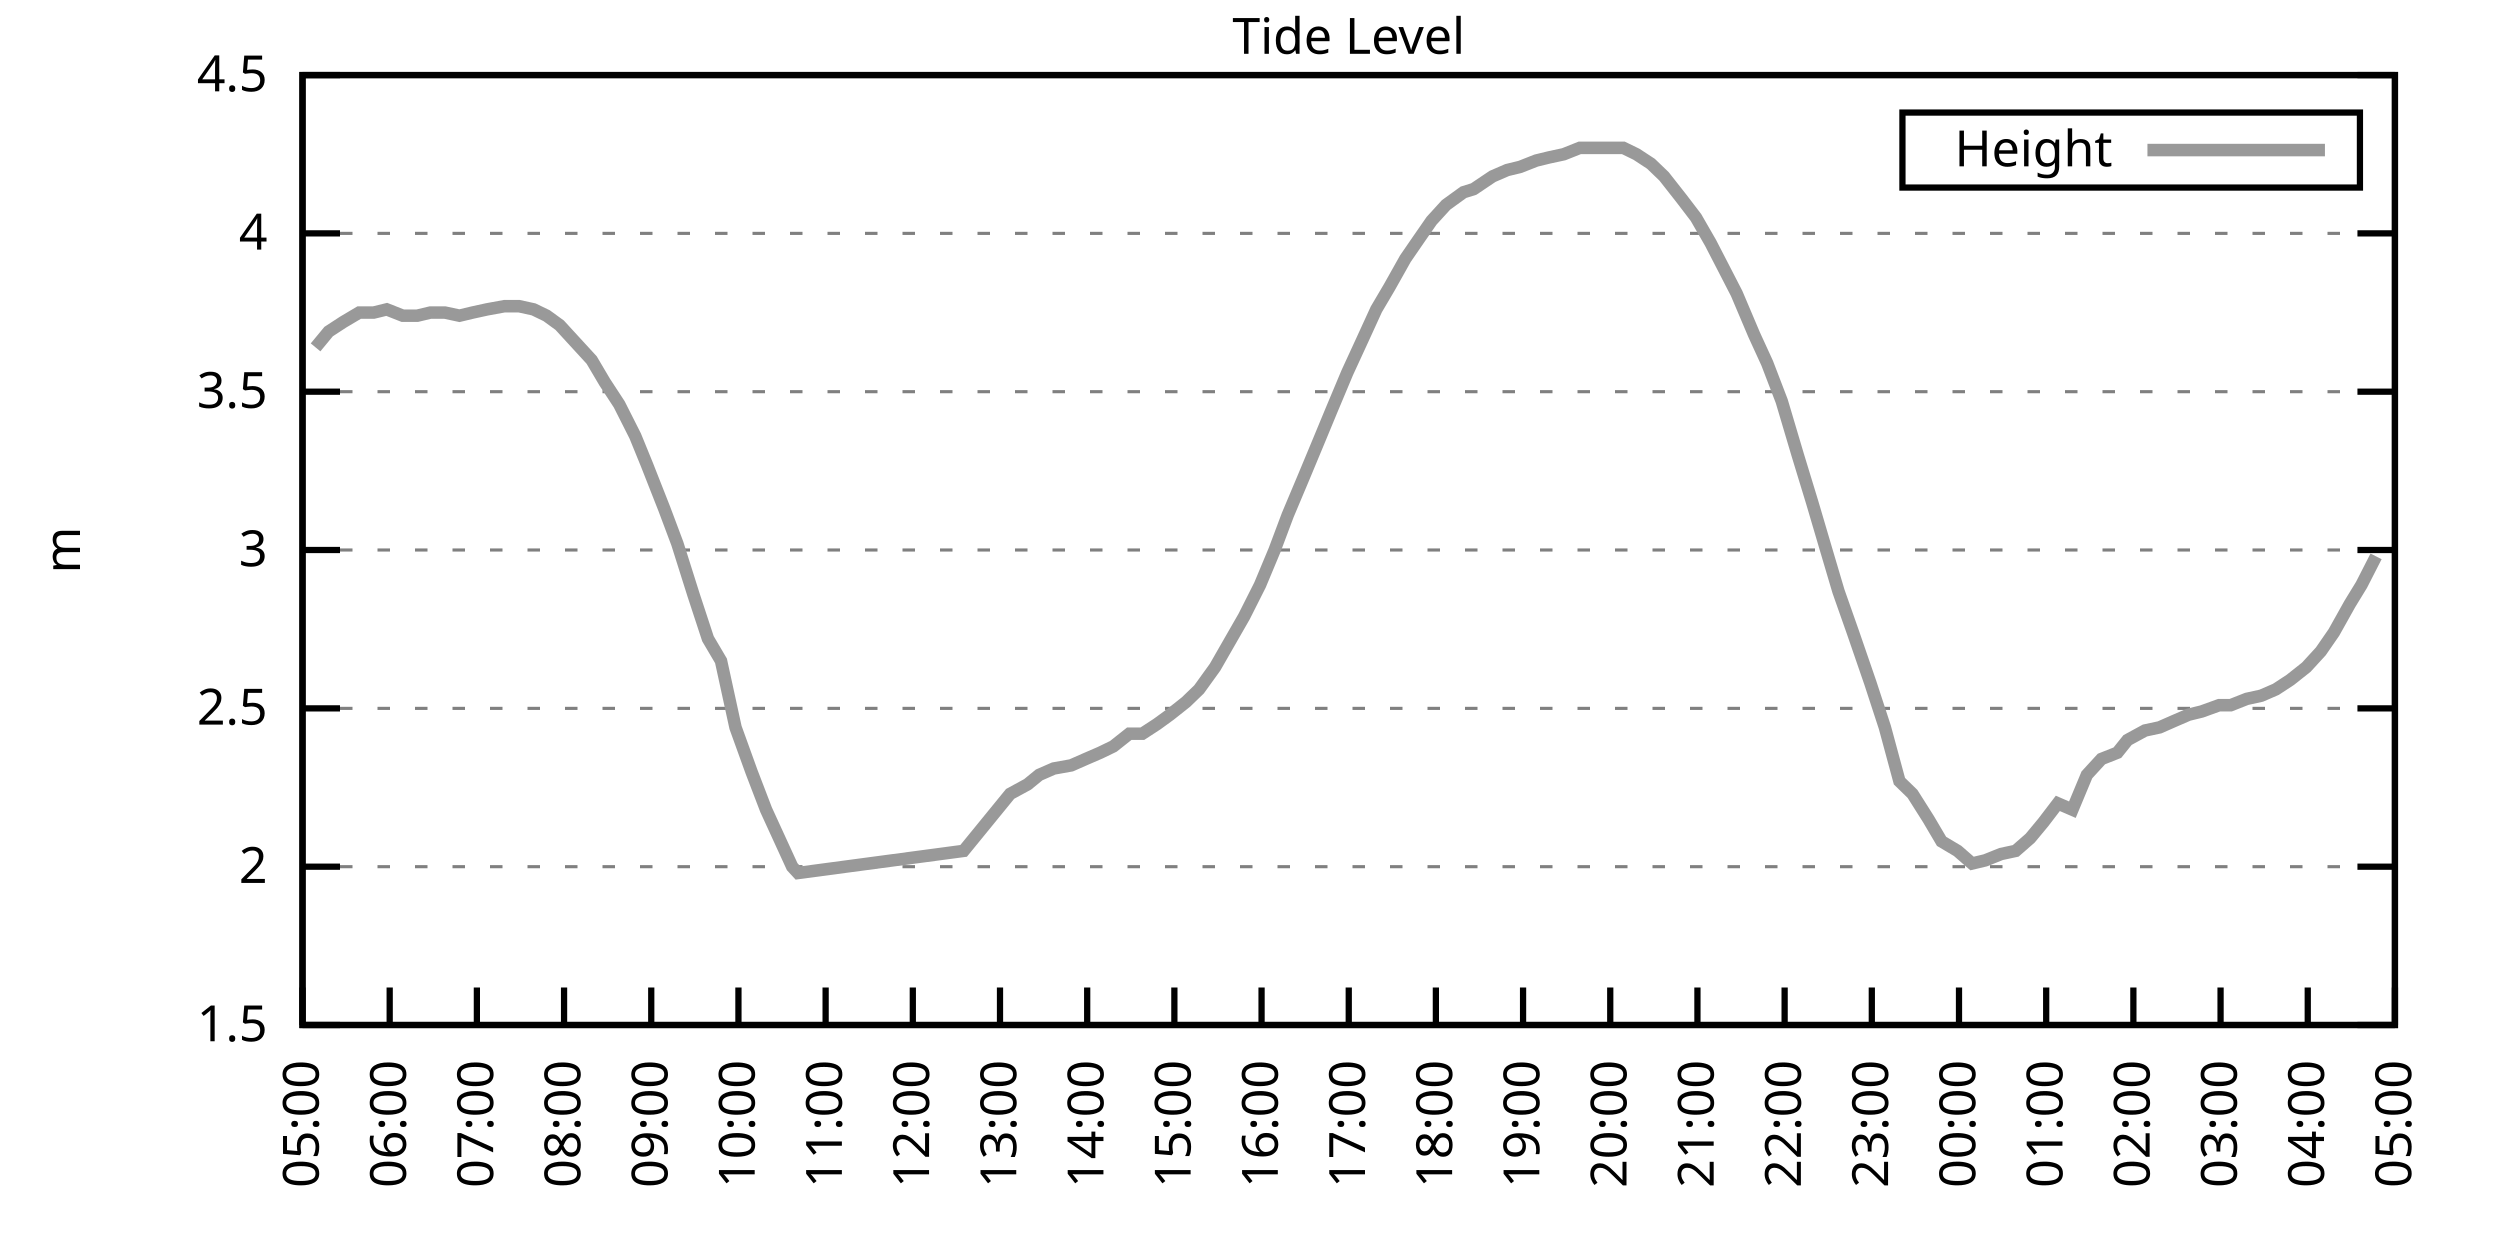
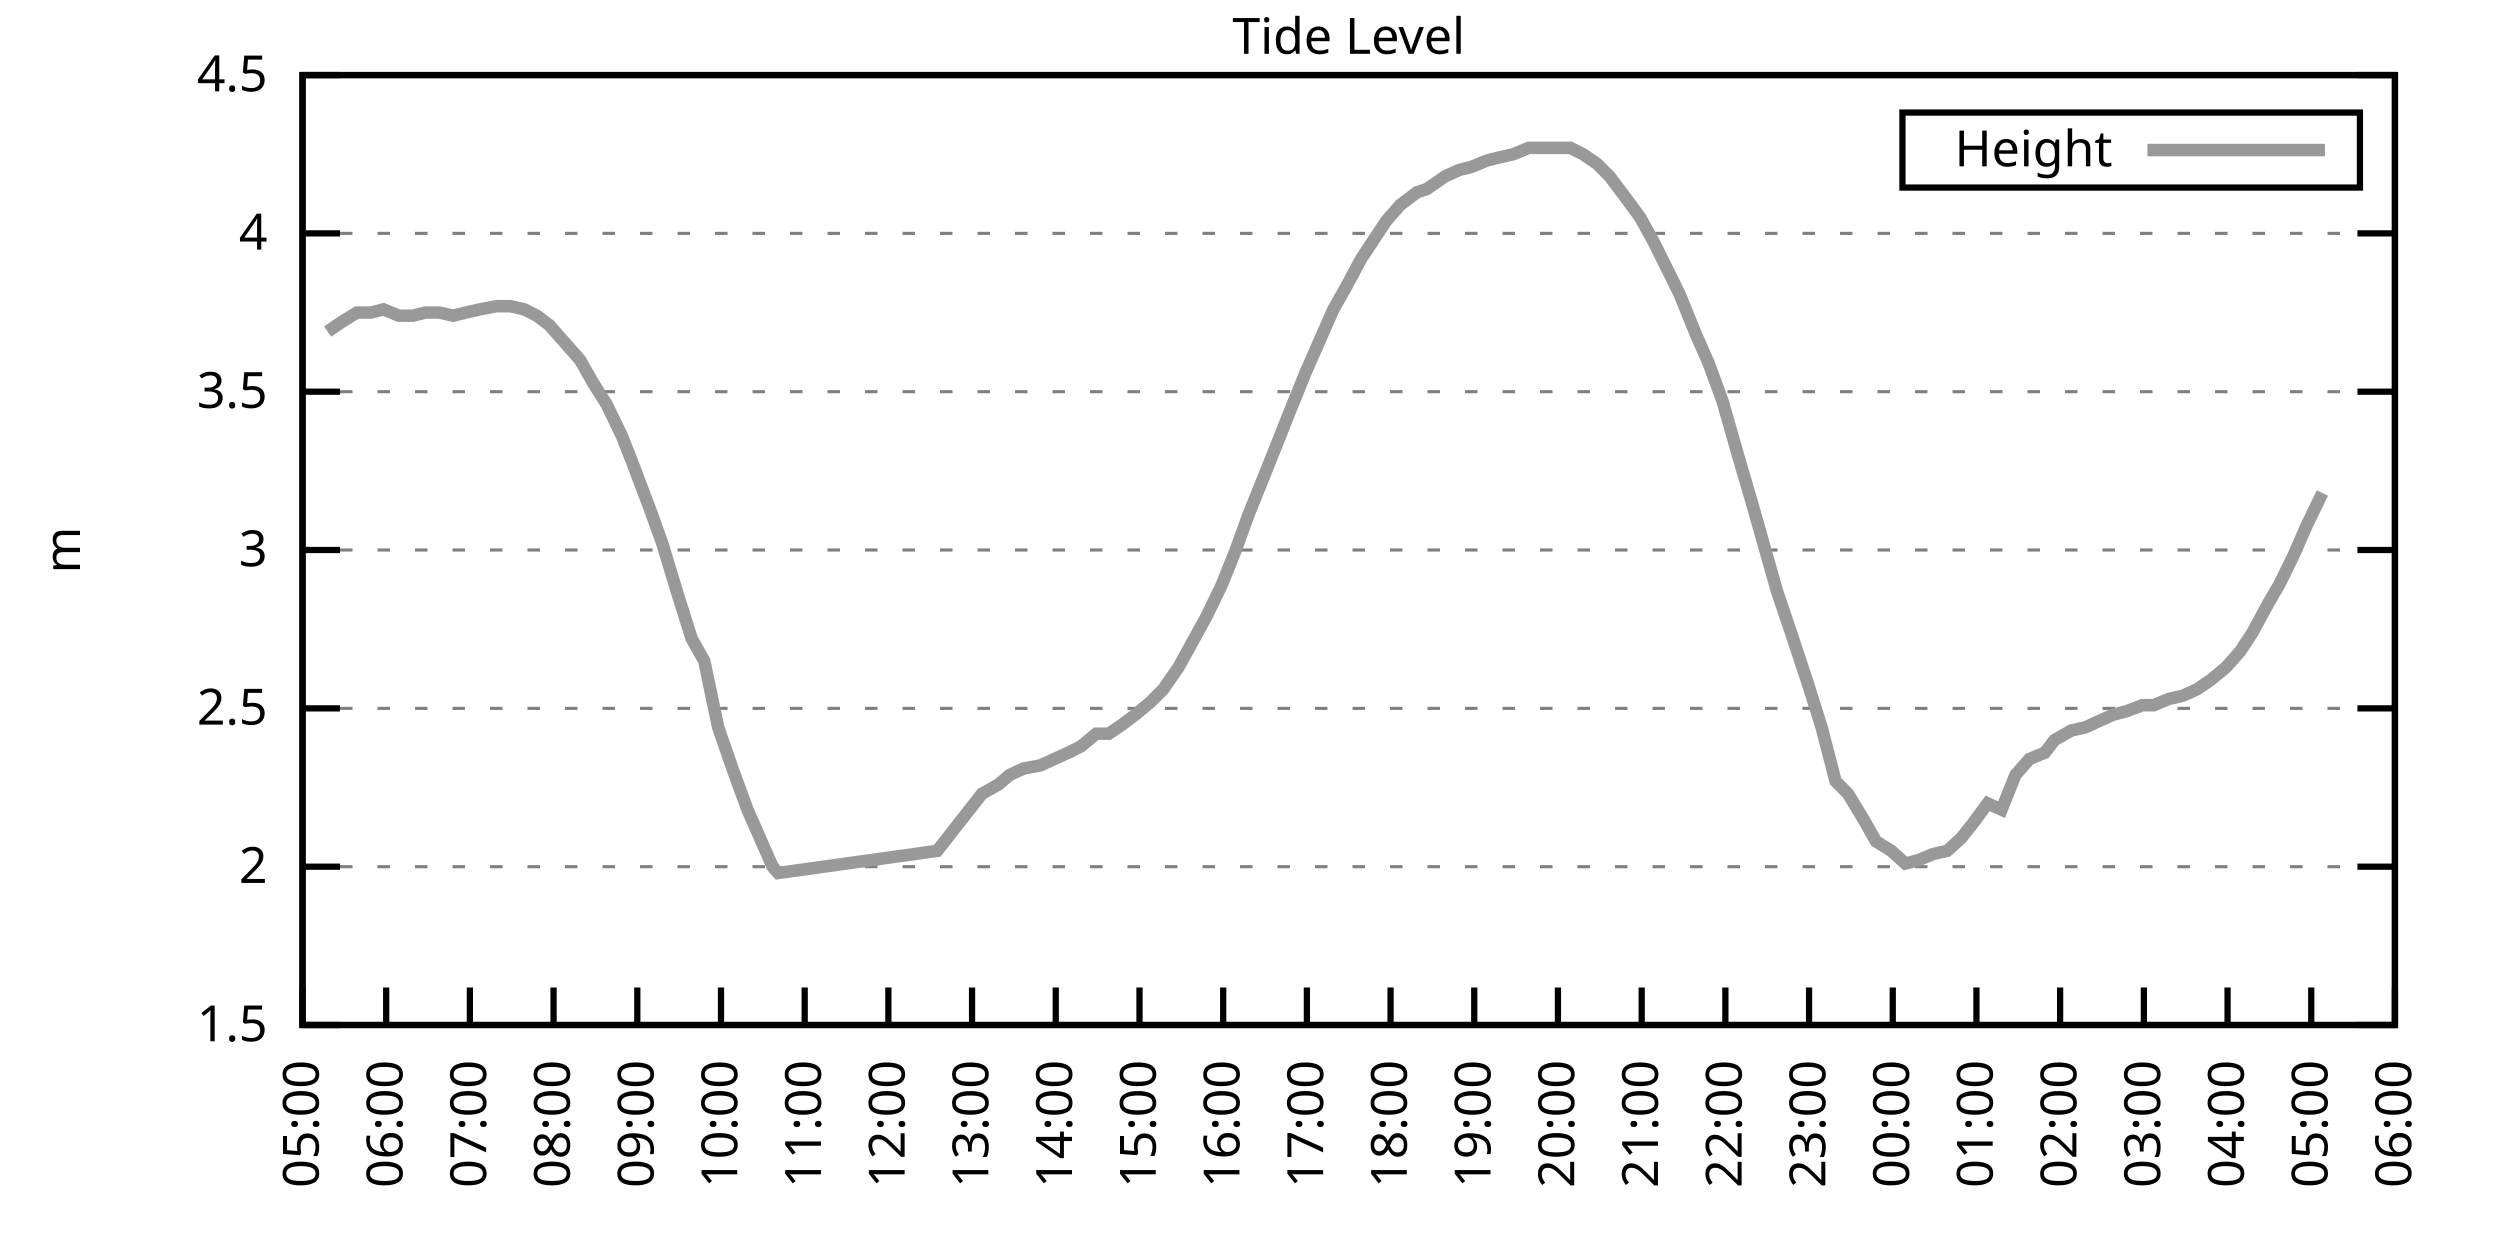
<svg xmlns="http://www.w3.org/2000/svg" xmlns:xlink="http://www.w3.org/1999/xlink" width="400" height="200" viewBox="0 0 400 200">
  <g id="gnuplot_canvas">
    <rect x="0" y="0" width="400" height="200" fill="none" />
    <defs>
      <circle id="gpDot" r="0.5" stroke-width="0.5" stroke="currentColor" />
      <path id="gpPt0" stroke-width="0.333" stroke="currentColor" d="M-1,0 h2 M0,-1 v2" />
      <path id="gpPt1" stroke-width="0.333" stroke="currentColor" d="M-1,-1 L1,1 M1,-1 L-1,1" />
      <path id="gpPt2" stroke-width="0.333" stroke="currentColor" d="M-1,0 L1,0 M0,-1 L0,1 M-1,-1 L1,1 M-1,1 L1,-1" />
      <rect id="gpPt3" stroke-width="0.333" stroke="currentColor" x="-1" y="-1" width="2" height="2" />
      <rect id="gpPt4" stroke-width="0.333" stroke="currentColor" fill="currentColor" x="-1" y="-1" width="2" height="2" />
      <circle id="gpPt5" stroke-width="0.333" stroke="currentColor" cx="0" cy="0" r="1" />
      <use xlink:href="#gpPt5" id="gpPt6" fill="currentColor" stroke="none" />
      <path id="gpPt7" stroke-width="0.333" stroke="currentColor" d="M0,-1.33 L-1.33,0.67 L1.33,0.67 z" />
      <use xlink:href="#gpPt7" id="gpPt8" fill="currentColor" stroke="none" />
      <use xlink:href="#gpPt7" id="gpPt9" stroke="currentColor" transform="rotate(180)" />
      <use xlink:href="#gpPt9" id="gpPt10" fill="currentColor" stroke="none" />
      <use xlink:href="#gpPt3" id="gpPt11" stroke="currentColor" transform="rotate(45)" />
      <use xlink:href="#gpPt11" id="gpPt12" fill="currentColor" stroke="none" />
      <path id="gpPt13" stroke-width="0.333" stroke="currentColor" d="M0,1.330 L1.265,0.411 L0.782,-1.067 L-0.782,-1.076 L-1.265,0.411 z" />
      <use xlink:href="#gpPt13" id="gpPt14" fill="currentColor" stroke="none" />
      <filter id="textbox" filterUnits="objectBoundingBox" x="0" y="0" height="1" width="1">
        <feFlood flood-color="white" flood-opacity="1" result="bgnd" />
        <feComposite in="SourceGraphic" in2="bgnd" operator="atop" />
      </filter>
      <filter id="greybox" filterUnits="objectBoundingBox" x="0" y="0" height="1" width="1">
        <feFlood flood-color="lightgrey" flood-opacity="1" result="grey" />
        <feComposite in="SourceGraphic" in2="grey" operator="atop" />
      </filter>
    </defs>
    <g fill="none" color="white" stroke="currentColor" stroke-width="1.00" stroke-linecap="butt" stroke-linejoin="miter">
</g>
    <g fill="none" color="black" stroke="currentColor" stroke-width="1.00" stroke-linecap="butt" stroke-linejoin="miter">
      <g stroke="none" shape-rendering="crispEdges">
        <polygon fill="rgb(255, 255, 255)" points="48.40,164.00 383.18,164.00 383.18,12.02 48.40,12.02 " />
      </g>
    </g>
    <g fill="none" color="black" stroke="currentColor" stroke-width="1.00" stroke-linecap="butt" stroke-linejoin="miter">
</g>
    <g fill="none" color="black" stroke="black" stroke-width="0.50" stroke-linecap="butt" stroke-linejoin="miter">
</g>
    <g fill="none" color="gray" stroke="currentColor" stroke-width="0.50" stroke-linecap="butt" stroke-linejoin="miter">
      <path stroke="gray" stroke-dasharray="2,4" class="gridline" d="M48.40,164.00 L383.19,164.00  " />
    </g>
    <g fill="none" color="gray" stroke="gray" stroke-width="1.00" stroke-linecap="butt" stroke-linejoin="miter">
</g>
    <g fill="none" color="black" stroke="currentColor" stroke-width="1.00" stroke-linecap="butt" stroke-linejoin="miter">
      <path stroke="black" d="M48.40,164.00 L54.40,164.00 M383.19,164.00 L377.19,164.00  " />
      <g transform="translate(42.80,166.60)" stroke="none" fill="black" font-family="Sans" font-size="8.00" text-anchor="end">
        <text>
          <tspan font-family="Sans"> 1.5</tspan>
        </text>
      </g>
    </g>
    <g fill="none" color="black" stroke="currentColor" stroke-width="1.00" stroke-linecap="butt" stroke-linejoin="miter">
</g>
    <g fill="none" color="black" stroke="black" stroke-width="0.50" stroke-linecap="butt" stroke-linejoin="miter">
</g>
    <g fill="none" color="gray" stroke="currentColor" stroke-width="0.50" stroke-linecap="butt" stroke-linejoin="miter">
      <path stroke="gray" stroke-dasharray="2,4" class="gridline" d="M48.40,138.67 L383.19,138.67  " />
    </g>
    <g fill="none" color="gray" stroke="gray" stroke-width="1.00" stroke-linecap="butt" stroke-linejoin="miter">
</g>
    <g fill="none" color="black" stroke="currentColor" stroke-width="1.00" stroke-linecap="butt" stroke-linejoin="miter">
      <path stroke="black" d="M48.40,138.67 L54.40,138.67 M383.19,138.67 L377.19,138.67  " />
      <g transform="translate(42.80,141.27)" stroke="none" fill="black" font-family="Sans" font-size="8.00" text-anchor="end">
        <text>
          <tspan font-family="Sans"> 2</tspan>
        </text>
      </g>
    </g>
    <g fill="none" color="black" stroke="currentColor" stroke-width="1.00" stroke-linecap="butt" stroke-linejoin="miter">
</g>
    <g fill="none" color="black" stroke="black" stroke-width="0.50" stroke-linecap="butt" stroke-linejoin="miter">
</g>
    <g fill="none" color="gray" stroke="currentColor" stroke-width="0.50" stroke-linecap="butt" stroke-linejoin="miter">
      <path stroke="gray" stroke-dasharray="2,4" class="gridline" d="M48.40,113.34 L383.19,113.34  " />
    </g>
    <g fill="none" color="gray" stroke="gray" stroke-width="1.00" stroke-linecap="butt" stroke-linejoin="miter">
</g>
    <g fill="none" color="black" stroke="currentColor" stroke-width="1.00" stroke-linecap="butt" stroke-linejoin="miter">
      <path stroke="black" d="M48.40,113.34 L54.40,113.34 M383.19,113.34 L377.19,113.34  " />
      <g transform="translate(42.80,115.94)" stroke="none" fill="black" font-family="Sans" font-size="8.00" text-anchor="end">
        <text>
          <tspan font-family="Sans"> 2.5</tspan>
        </text>
      </g>
    </g>
    <g fill="none" color="black" stroke="currentColor" stroke-width="1.00" stroke-linecap="butt" stroke-linejoin="miter">
</g>
    <g fill="none" color="black" stroke="black" stroke-width="0.50" stroke-linecap="butt" stroke-linejoin="miter">
</g>
    <g fill="none" color="gray" stroke="currentColor" stroke-width="0.50" stroke-linecap="butt" stroke-linejoin="miter">
      <path stroke="gray" stroke-dasharray="2,4" class="gridline" d="M48.40,88.00 L383.19,88.00  " />
    </g>
    <g fill="none" color="gray" stroke="gray" stroke-width="1.00" stroke-linecap="butt" stroke-linejoin="miter">
</g>
    <g fill="none" color="black" stroke="currentColor" stroke-width="1.00" stroke-linecap="butt" stroke-linejoin="miter">
      <path stroke="black" d="M48.40,88.00 L54.40,88.00 M383.19,88.00 L377.19,88.00  " />
      <g transform="translate(42.80,90.60)" stroke="none" fill="black" font-family="Sans" font-size="8.00" text-anchor="end">
        <text>
          <tspan font-family="Sans"> 3</tspan>
        </text>
      </g>
    </g>
    <g fill="none" color="black" stroke="currentColor" stroke-width="1.00" stroke-linecap="butt" stroke-linejoin="miter">
</g>
    <g fill="none" color="black" stroke="black" stroke-width="0.50" stroke-linecap="butt" stroke-linejoin="miter">
</g>
    <g fill="none" color="gray" stroke="currentColor" stroke-width="0.50" stroke-linecap="butt" stroke-linejoin="miter">
      <path stroke="gray" stroke-dasharray="2,4" class="gridline" d="M48.40,62.67 L383.19,62.67  " />
    </g>
    <g fill="none" color="gray" stroke="gray" stroke-width="1.00" stroke-linecap="butt" stroke-linejoin="miter">
</g>
    <g fill="none" color="black" stroke="currentColor" stroke-width="1.00" stroke-linecap="butt" stroke-linejoin="miter">
      <path stroke="black" d="M48.40,62.67 L54.40,62.67 M383.19,62.67 L377.19,62.67  " />
      <g transform="translate(42.80,65.27)" stroke="none" fill="black" font-family="Sans" font-size="8.00" text-anchor="end">
        <text>
          <tspan font-family="Sans"> 3.5</tspan>
        </text>
      </g>
    </g>
    <g fill="none" color="black" stroke="currentColor" stroke-width="1.00" stroke-linecap="butt" stroke-linejoin="miter">
</g>
    <g fill="none" color="black" stroke="black" stroke-width="0.50" stroke-linecap="butt" stroke-linejoin="miter">
</g>
    <g fill="none" color="gray" stroke="currentColor" stroke-width="0.50" stroke-linecap="butt" stroke-linejoin="miter">
      <path stroke="gray" stroke-dasharray="2,4" class="gridline" d="M48.40,37.34 L383.19,37.34  " />
    </g>
    <g fill="none" color="gray" stroke="gray" stroke-width="1.00" stroke-linecap="butt" stroke-linejoin="miter">
</g>
    <g fill="none" color="black" stroke="currentColor" stroke-width="1.00" stroke-linecap="butt" stroke-linejoin="miter">
      <path stroke="black" d="M48.40,37.34 L54.40,37.34 M383.19,37.34 L377.19,37.34  " />
      <g transform="translate(42.80,39.94)" stroke="none" fill="black" font-family="Sans" font-size="8.00" text-anchor="end">
        <text>
          <tspan font-family="Sans"> 4</tspan>
        </text>
      </g>
    </g>
    <g fill="none" color="black" stroke="currentColor" stroke-width="1.00" stroke-linecap="butt" stroke-linejoin="miter">
</g>
    <g fill="none" color="black" stroke="black" stroke-width="0.50" stroke-linecap="butt" stroke-linejoin="miter">
</g>
    <g fill="none" color="gray" stroke="currentColor" stroke-width="0.50" stroke-linecap="butt" stroke-linejoin="miter">
      <path stroke="gray" stroke-dasharray="2,4" class="gridline" d="M48.40,12.01 L383.19,12.01  " />
    </g>
    <g fill="none" color="gray" stroke="gray" stroke-width="1.00" stroke-linecap="butt" stroke-linejoin="miter">
</g>
    <g fill="none" color="black" stroke="currentColor" stroke-width="1.00" stroke-linecap="butt" stroke-linejoin="miter">
      <path stroke="black" d="M48.40,12.01 L54.40,12.01 M383.19,12.01 L377.19,12.01  " />
      <g transform="translate(42.80,14.61)" stroke="none" fill="black" font-family="Sans" font-size="8.00" text-anchor="end">
        <text>
          <tspan font-family="Sans"> 4.5</tspan>
        </text>
      </g>
    </g>
    <g fill="none" color="black" stroke="currentColor" stroke-width="1.00" stroke-linecap="butt" stroke-linejoin="miter">
      <path stroke="black" d="M48.40,164.00 L48.40,158.00  " />
      <g transform="translate(51.00,169.60) rotate(270.00)" stroke="none" fill="black" font-family="Sans" font-size="8.00" text-anchor="end">
        <text>
          <tspan font-family="Sans">05:00</tspan>
        </text>
      </g>
    </g>
    <g fill="none" color="black" stroke="currentColor" stroke-width="1.00" stroke-linecap="butt" stroke-linejoin="miter">
-       <path stroke="black" d="M62.35,164.00 L62.35,158.00  " />
-       <g transform="translate(64.95,169.60) rotate(270.00)" stroke="none" fill="black" font-family="Sans" font-size="8.00" text-anchor="end">
+       <path stroke="black" d="M61.79,164.00 L61.79,158.00  " />
+       <g transform="translate(64.39,169.60) rotate(270.00)" stroke="none" fill="black" font-family="Sans" font-size="8.00" text-anchor="end">
        <text>
          <tspan font-family="Sans">06:00</tspan>
        </text>
      </g>
    </g>
    <g fill="none" color="black" stroke="currentColor" stroke-width="1.00" stroke-linecap="butt" stroke-linejoin="miter">
-       <path stroke="black" d="M76.30,164.00 L76.30,158.00  " />
-       <g transform="translate(78.90,169.60) rotate(270.00)" stroke="none" fill="black" font-family="Sans" font-size="8.00" text-anchor="end">
+       <path stroke="black" d="M75.18,164.00 L75.18,158.00  " />
+       <g transform="translate(77.78,169.60) rotate(270.00)" stroke="none" fill="black" font-family="Sans" font-size="8.00" text-anchor="end">
        <text>
          <tspan font-family="Sans">07:00</tspan>
        </text>
      </g>
    </g>
    <g fill="none" color="black" stroke="currentColor" stroke-width="1.00" stroke-linecap="butt" stroke-linejoin="miter">
-       <path stroke="black" d="M90.25,164.00 L90.25,158.00  " />
-       <g transform="translate(92.85,169.60) rotate(270.00)" stroke="none" fill="black" font-family="Sans" font-size="8.00" text-anchor="end">
+       <path stroke="black" d="M88.57,164.00 L88.57,158.00  " />
+       <g transform="translate(91.17,169.60) rotate(270.00)" stroke="none" fill="black" font-family="Sans" font-size="8.00" text-anchor="end">
        <text>
          <tspan font-family="Sans">08:00</tspan>
        </text>
      </g>
    </g>
    <g fill="none" color="black" stroke="currentColor" stroke-width="1.00" stroke-linecap="butt" stroke-linejoin="miter">
-       <path stroke="black" d="M104.20,164.00 L104.20,158.00  " />
-       <g transform="translate(106.80,169.60) rotate(270.00)" stroke="none" fill="black" font-family="Sans" font-size="8.00" text-anchor="end">
+       <path stroke="black" d="M101.97,164.00 L101.97,158.00  " />
+       <g transform="translate(104.57,169.60) rotate(270.00)" stroke="none" fill="black" font-family="Sans" font-size="8.00" text-anchor="end">
        <text>
          <tspan font-family="Sans">09:00</tspan>
        </text>
      </g>
    </g>
    <g fill="none" color="black" stroke="currentColor" stroke-width="1.00" stroke-linecap="butt" stroke-linejoin="miter">
-       <path stroke="black" d="M118.15,164.00 L118.15,158.00  " />
-       <g transform="translate(120.75,169.60) rotate(270.00)" stroke="none" fill="black" font-family="Sans" font-size="8.00" text-anchor="end">
+       <path stroke="black" d="M115.36,164.00 L115.36,158.00  " />
+       <g transform="translate(117.96,169.60) rotate(270.00)" stroke="none" fill="black" font-family="Sans" font-size="8.00" text-anchor="end">
        <text>
          <tspan font-family="Sans">10:00</tspan>
        </text>
      </g>
    </g>
    <g fill="none" color="black" stroke="currentColor" stroke-width="1.00" stroke-linecap="butt" stroke-linejoin="miter">
-       <path stroke="black" d="M132.10,164.00 L132.10,158.00  " />
-       <g transform="translate(134.70,169.60) rotate(270.00)" stroke="none" fill="black" font-family="Sans" font-size="8.00" text-anchor="end">
+       <path stroke="black" d="M128.75,164.00 L128.75,158.00  " />
+       <g transform="translate(131.35,169.60) rotate(270.00)" stroke="none" fill="black" font-family="Sans" font-size="8.00" text-anchor="end">
        <text>
          <tspan font-family="Sans">11:00</tspan>
        </text>
      </g>
    </g>
    <g fill="none" color="black" stroke="currentColor" stroke-width="1.00" stroke-linecap="butt" stroke-linejoin="miter">
-       <path stroke="black" d="M146.05,164.00 L146.05,158.00  " />
-       <g transform="translate(148.65,169.60) rotate(270.00)" stroke="none" fill="black" font-family="Sans" font-size="8.00" text-anchor="end">
+       <path stroke="black" d="M142.14,164.00 L142.14,158.00  " />
+       <g transform="translate(144.74,169.60) rotate(270.00)" stroke="none" fill="black" font-family="Sans" font-size="8.00" text-anchor="end">
        <text>
          <tspan font-family="Sans">12:00</tspan>
        </text>
      </g>
    </g>
    <g fill="none" color="black" stroke="currentColor" stroke-width="1.00" stroke-linecap="butt" stroke-linejoin="miter">
-       <path stroke="black" d="M160.00,164.00 L160.00,158.00  " />
-       <g transform="translate(162.60,169.60) rotate(270.00)" stroke="none" fill="black" font-family="Sans" font-size="8.00" text-anchor="end">
+       <path stroke="black" d="M155.53,164.00 L155.53,158.00  " />
+       <g transform="translate(158.13,169.60) rotate(270.00)" stroke="none" fill="black" font-family="Sans" font-size="8.00" text-anchor="end">
        <text>
          <tspan font-family="Sans">13:00</tspan>
        </text>
      </g>
    </g>
    <g fill="none" color="black" stroke="currentColor" stroke-width="1.00" stroke-linecap="butt" stroke-linejoin="miter">
-       <path stroke="black" d="M173.95,164.00 L173.95,158.00  " />
-       <g transform="translate(176.55,169.60) rotate(270.00)" stroke="none" fill="black" font-family="Sans" font-size="8.00" text-anchor="end">
+       <path stroke="black" d="M168.92,164.00 L168.92,158.00  " />
+       <g transform="translate(171.52,169.60) rotate(270.00)" stroke="none" fill="black" font-family="Sans" font-size="8.00" text-anchor="end">
        <text>
          <tspan font-family="Sans">14:00</tspan>
        </text>
      </g>
    </g>
    <g fill="none" color="black" stroke="currentColor" stroke-width="1.00" stroke-linecap="butt" stroke-linejoin="miter">
-       <path stroke="black" d="M187.90,164.00 L187.90,158.00  " />
-       <g transform="translate(190.50,169.60) rotate(270.00)" stroke="none" fill="black" font-family="Sans" font-size="8.00" text-anchor="end">
+       <path stroke="black" d="M182.32,164.00 L182.32,158.00  " />
+       <g transform="translate(184.92,169.60) rotate(270.00)" stroke="none" fill="black" font-family="Sans" font-size="8.00" text-anchor="end">
        <text>
          <tspan font-family="Sans">15:00</tspan>
        </text>
      </g>
    </g>
    <g fill="none" color="black" stroke="currentColor" stroke-width="1.00" stroke-linecap="butt" stroke-linejoin="miter">
-       <path stroke="black" d="M201.85,164.00 L201.85,158.00  " />
-       <g transform="translate(204.45,169.60) rotate(270.00)" stroke="none" fill="black" font-family="Sans" font-size="8.00" text-anchor="end">
+       <path stroke="black" d="M195.71,164.00 L195.71,158.00  " />
+       <g transform="translate(198.31,169.60) rotate(270.00)" stroke="none" fill="black" font-family="Sans" font-size="8.00" text-anchor="end">
        <text>
          <tspan font-family="Sans">16:00</tspan>
        </text>
      </g>
    </g>
    <g fill="none" color="black" stroke="currentColor" stroke-width="1.00" stroke-linecap="butt" stroke-linejoin="miter">
-       <path stroke="black" d="M215.80,164.00 L215.80,158.00  " />
-       <g transform="translate(218.40,169.60) rotate(270.00)" stroke="none" fill="black" font-family="Sans" font-size="8.00" text-anchor="end">
+       <path stroke="black" d="M209.10,164.00 L209.10,158.00  " />
+       <g transform="translate(211.70,169.60) rotate(270.00)" stroke="none" fill="black" font-family="Sans" font-size="8.00" text-anchor="end">
        <text>
          <tspan font-family="Sans">17:00</tspan>
        </text>
      </g>
    </g>
    <g fill="none" color="black" stroke="currentColor" stroke-width="1.00" stroke-linecap="butt" stroke-linejoin="miter">
-       <path stroke="black" d="M229.74,164.00 L229.74,158.00  " />
-       <g transform="translate(232.34,169.60) rotate(270.00)" stroke="none" fill="black" font-family="Sans" font-size="8.00" text-anchor="end">
+       <path stroke="black" d="M222.49,164.00 L222.49,158.00  " />
+       <g transform="translate(225.09,169.60) rotate(270.00)" stroke="none" fill="black" font-family="Sans" font-size="8.00" text-anchor="end">
        <text>
          <tspan font-family="Sans">18:00</tspan>
        </text>
      </g>
    </g>
    <g fill="none" color="black" stroke="currentColor" stroke-width="1.00" stroke-linecap="butt" stroke-linejoin="miter">
-       <path stroke="black" d="M243.69,164.00 L243.69,158.00  " />
-       <g transform="translate(246.29,169.60) rotate(270.00)" stroke="none" fill="black" font-family="Sans" font-size="8.00" text-anchor="end">
+       <path stroke="black" d="M235.88,164.00 L235.88,158.00  " />
+       <g transform="translate(238.48,169.60) rotate(270.00)" stroke="none" fill="black" font-family="Sans" font-size="8.00" text-anchor="end">
        <text>
          <tspan font-family="Sans">19:00</tspan>
        </text>
      </g>
    </g>
    <g fill="none" color="black" stroke="currentColor" stroke-width="1.00" stroke-linecap="butt" stroke-linejoin="miter">
-       <path stroke="black" d="M257.64,164.00 L257.64,158.00  " />
-       <g transform="translate(260.24,169.60) rotate(270.00)" stroke="none" fill="black" font-family="Sans" font-size="8.00" text-anchor="end">
+       <path stroke="black" d="M249.27,164.00 L249.27,158.00  " />
+       <g transform="translate(251.87,169.60) rotate(270.00)" stroke="none" fill="black" font-family="Sans" font-size="8.00" text-anchor="end">
        <text>
          <tspan font-family="Sans">20:00</tspan>
        </text>
      </g>
    </g>
    <g fill="none" color="black" stroke="currentColor" stroke-width="1.00" stroke-linecap="butt" stroke-linejoin="miter">
-       <path stroke="black" d="M271.59,164.00 L271.59,158.00  " />
-       <g transform="translate(274.19,169.60) rotate(270.00)" stroke="none" fill="black" font-family="Sans" font-size="8.00" text-anchor="end">
+       <path stroke="black" d="M262.67,164.00 L262.67,158.00  " />
+       <g transform="translate(265.27,169.60) rotate(270.00)" stroke="none" fill="black" font-family="Sans" font-size="8.00" text-anchor="end">
        <text>
          <tspan font-family="Sans">21:00</tspan>
        </text>
      </g>
    </g>
    <g fill="none" color="black" stroke="currentColor" stroke-width="1.00" stroke-linecap="butt" stroke-linejoin="miter">
-       <path stroke="black" d="M285.54,164.00 L285.54,158.00  " />
-       <g transform="translate(288.14,169.60) rotate(270.00)" stroke="none" fill="black" font-family="Sans" font-size="8.00" text-anchor="end">
+       <path stroke="black" d="M276.06,164.00 L276.06,158.00  " />
+       <g transform="translate(278.66,169.60) rotate(270.00)" stroke="none" fill="black" font-family="Sans" font-size="8.00" text-anchor="end">
        <text>
          <tspan font-family="Sans">22:00</tspan>
        </text>
      </g>
    </g>
    <g fill="none" color="black" stroke="currentColor" stroke-width="1.00" stroke-linecap="butt" stroke-linejoin="miter">
-       <path stroke="black" d="M299.49,164.00 L299.49,158.00  " />
-       <g transform="translate(302.09,169.60) rotate(270.00)" stroke="none" fill="black" font-family="Sans" font-size="8.00" text-anchor="end">
+       <path stroke="black" d="M289.45,164.00 L289.45,158.00  " />
+       <g transform="translate(292.05,169.60) rotate(270.00)" stroke="none" fill="black" font-family="Sans" font-size="8.00" text-anchor="end">
        <text>
          <tspan font-family="Sans">23:00</tspan>
        </text>
      </g>
    </g>
    <g fill="none" color="black" stroke="currentColor" stroke-width="1.00" stroke-linecap="butt" stroke-linejoin="miter">
-       <path stroke="black" d="M313.44,164.00 L313.44,158.00  " />
-       <g transform="translate(316.04,169.60) rotate(270.00)" stroke="none" fill="black" font-family="Sans" font-size="8.00" text-anchor="end">
+       <path stroke="black" d="M302.84,164.00 L302.84,158.00  " />
+       <g transform="translate(305.44,169.60) rotate(270.00)" stroke="none" fill="black" font-family="Sans" font-size="8.00" text-anchor="end">
        <text>
          <tspan font-family="Sans">00:00</tspan>
        </text>
      </g>
    </g>
    <g fill="none" color="black" stroke="currentColor" stroke-width="1.00" stroke-linecap="butt" stroke-linejoin="miter">
-       <path stroke="black" d="M327.39,164.00 L327.39,158.00  " />
-       <g transform="translate(329.99,169.60) rotate(270.00)" stroke="none" fill="black" font-family="Sans" font-size="8.00" text-anchor="end">
+       <path stroke="black" d="M316.23,164.00 L316.23,158.00  " />
+       <g transform="translate(318.83,169.60) rotate(270.00)" stroke="none" fill="black" font-family="Sans" font-size="8.00" text-anchor="end">
        <text>
          <tspan font-family="Sans">01:00</tspan>
        </text>
      </g>
    </g>
    <g fill="none" color="black" stroke="currentColor" stroke-width="1.00" stroke-linecap="butt" stroke-linejoin="miter">
-       <path stroke="black" d="M341.34,164.00 L341.34,158.00  " />
-       <g transform="translate(343.94,169.60) rotate(270.00)" stroke="none" fill="black" font-family="Sans" font-size="8.00" text-anchor="end">
+       <path stroke="black" d="M329.62,164.00 L329.62,158.00  " />
+       <g transform="translate(332.22,169.60) rotate(270.00)" stroke="none" fill="black" font-family="Sans" font-size="8.00" text-anchor="end">
        <text>
          <tspan font-family="Sans">02:00</tspan>
        </text>
      </g>
    </g>
    <g fill="none" color="black" stroke="currentColor" stroke-width="1.00" stroke-linecap="butt" stroke-linejoin="miter">
-       <path stroke="black" d="M355.29,164.00 L355.29,158.00  " />
-       <g transform="translate(357.89,169.60) rotate(270.00)" stroke="none" fill="black" font-family="Sans" font-size="8.00" text-anchor="end">
+       <path stroke="black" d="M343.02,164.00 L343.02,158.00  " />
+       <g transform="translate(345.62,169.60) rotate(270.00)" stroke="none" fill="black" font-family="Sans" font-size="8.00" text-anchor="end">
        <text>
          <tspan font-family="Sans">03:00</tspan>
        </text>
      </g>
    </g>
    <g fill="none" color="black" stroke="currentColor" stroke-width="1.00" stroke-linecap="butt" stroke-linejoin="miter">
-       <path stroke="black" d="M369.24,164.00 L369.24,158.00  " />
-       <g transform="translate(371.84,169.60) rotate(270.00)" stroke="none" fill="black" font-family="Sans" font-size="8.00" text-anchor="end">
+       <path stroke="black" d="M356.41,164.00 L356.41,158.00  " />
+       <g transform="translate(359.01,169.60) rotate(270.00)" stroke="none" fill="black" font-family="Sans" font-size="8.00" text-anchor="end">
        <text>
          <tspan font-family="Sans">04:00</tspan>
+         </text>
+       </g>
+     </g>
+     <g fill="none" color="black" stroke="currentColor" stroke-width="1.00" stroke-linecap="butt" stroke-linejoin="miter">
+       <path stroke="black" d="M369.80,164.00 L369.80,158.00  " />
+       <g transform="translate(372.40,169.60) rotate(270.00)" stroke="none" fill="black" font-family="Sans" font-size="8.00" text-anchor="end">
+         <text>
+           <tspan font-family="Sans">05:00</tspan>
        </text>
      </g>
    </g>
    <g fill="none" color="black" stroke="currentColor" stroke-width="1.00" stroke-linecap="butt" stroke-linejoin="miter">
      <path stroke="black" d="M383.19,164.00 L383.19,158.00  " />
      <g transform="translate(385.79,169.60) rotate(270.00)" stroke="none" fill="black" font-family="Sans" font-size="8.00" text-anchor="end">
        <text>
-           <tspan font-family="Sans">05:00</tspan>
+           <tspan font-family="Sans">06:00</tspan>
        </text>
      </g>
    </g>
    <g fill="none" color="black" stroke="currentColor" stroke-width="1.00" stroke-linecap="butt" stroke-linejoin="miter">
</g>
    <g fill="none" color="black" stroke="currentColor" stroke-width="1.00" stroke-linecap="butt" stroke-linejoin="miter">
      <path stroke="black" d="M48.40,12.01 L48.40,164.00 L383.19,164.00 L383.19,12.01 L48.40,12.01 Z  " />
    </g>
    <g fill="none" color="black" stroke="currentColor" stroke-width="1.00" stroke-linecap="butt" stroke-linejoin="miter">
</g>
    <g fill="none" color="black" stroke="currentColor" stroke-width="1.00" stroke-linecap="butt" stroke-linejoin="miter">
      <path stroke="black" d="M304.39,30.01 L304.39,18.01 L377.59,18.01 L377.59,30.01 L304.39,30.01 Z  " />
    </g>
    <g id="Tide_level_plot_1">
      <g fill="none" color="white" stroke="black" stroke-width="2.00" stroke-linecap="butt" stroke-linejoin="miter">
</g>
      <g fill="none" color="black" stroke="currentColor" stroke-width="2.00" stroke-linecap="butt" stroke-linejoin="miter">
        <g transform="translate(337.99,26.61)" stroke="none" fill="black" font-family="Sans" font-size="8.00" text-anchor="end">
          <text>
            <tspan font-family="Sans">Height</tspan>
          </text>
        </g>
      </g>
      <g fill="none" color="black" stroke="currentColor" stroke-width="2.00" stroke-linecap="butt" stroke-linejoin="miter">
-         <path stroke="rgb(153, 153, 153)" d="M343.59,24.01 L371.99,24.01 M50.49,55.58 L52.58,53.05 L54.91,51.53 L57.47,50.01 L59.79,50.01 L61.88,49.50   L64.44,50.51 L66.77,50.51 L68.86,50.01 L71.18,50.01 L73.51,50.51 L75.60,50.01 L77.93,49.50 L80.72,48.99   L83.04,48.99 L85.37,49.50 L87.46,50.51 L89.55,52.03 L94.67,57.61 L96.76,61.15 L99.08,64.70 L101.64,69.77   L103.50,74.33 L106.29,81.42 L108.38,86.99 L110.94,95.10 L113.27,102.19 L115.36,105.74 L117.68,116.38 L120.24,123.47   L122.57,129.55 L124.66,134.11 L126.75,138.67 L127.68,139.68 L154.18,136.14 L161.62,127.02 L164.41,125.50 L166.27,123.98   L168.60,122.96 L171.39,122.46 L173.71,121.44 L176.04,120.43 L178.13,119.42 L180.69,117.39 L182.78,117.39 L185.11,115.87   L187.20,114.35 L189.76,112.32 L191.85,110.30 L194.41,106.75 L196.73,102.70 L199.06,98.64 L201.61,93.58 L203.94,88.00   L206.03,82.43 L208.59,76.35 L210.91,70.78 L213.01,65.71 L215.56,59.63 L217.89,54.57 L220.21,49.50 L222.30,45.95   L224.86,41.39 L226.95,38.35 L229.05,35.32 L231.37,32.78 L234.16,30.76 L235.79,30.25 L238.81,28.22 L241.14,27.21   L243.23,26.70 L245.79,25.69 L247.88,25.18 L250.20,24.68 L252.76,23.66 L254.39,23.66 L257.18,23.66 L259.74,23.66   L261.83,24.68 L264.15,26.20 L266.25,28.22 L269.04,31.77 L271.36,34.81 L273.69,38.86 L275.78,42.91 L277.87,46.97   L280.66,53.55 L282.75,58.11 L285.08,64.19 L287.64,72.81 L289.96,80.41 L292.05,87.50 L294.15,94.59 L296.47,101.18   L299.26,109.28 L301.58,116.38 L303.91,124.99 L306.00,127.02 L308.56,131.07 L310.65,134.62 L313.21,136.14 L315.53,138.16   L317.63,137.66 L320.18,136.64 L322.51,136.14 L324.83,134.11 L326.93,131.58 L329.25,128.54 L331.58,129.55 L333.90,123.98   L336.23,121.44 L338.78,120.43 L340.41,118.40 L343.20,116.88 L345.53,116.38 L347.85,115.36 L350.18,114.35 L352.27,113.84   L355.06,112.83 L356.92,112.83 L359.48,111.82 L361.80,111.31 L364.13,110.30 L366.45,108.78 L369.01,106.75 L371.33,104.22   L373.43,101.18 L375.98,96.62 L377.84,93.58 L380.17,89.02  " />
+         <path stroke="rgb(153, 153, 153)" d="M343.59,24.01 L371.99,24.01 M52.42,53.05 L54.65,51.53 L57.10,50.01 L59.34,50.01 L61.35,49.50 L63.80,50.51   L66.03,50.51 L68.04,50.01 L70.27,50.01 L72.50,50.51 L74.51,50.01 L76.75,49.50 L79.42,48.99 L81.66,48.99   L83.89,49.50 L85.90,50.51 L87.91,52.03 L92.82,57.61 L94.82,61.15 L97.06,64.70 L99.51,69.77 L101.30,74.33   L103.98,81.42 L105.98,86.99 L108.44,95.10 L110.67,102.19 L112.68,105.74 L114.91,116.38 L117.37,123.47 L119.60,129.55   L121.61,134.11 L123.62,138.67 L124.51,139.68 L149.95,136.14 L157.10,127.02 L159.77,125.50 L161.56,123.98 L163.79,122.96   L166.47,122.46 L168.70,121.44 L170.93,120.43 L172.94,119.42 L175.40,117.39 L177.41,117.39 L179.64,115.87 L181.65,114.35   L184.10,112.32 L186.11,110.30 L188.57,106.75 L190.80,102.70 L193.03,98.64 L195.48,93.58 L197.72,88.00 L199.73,82.43   L202.18,76.35 L204.41,70.78 L206.42,65.71 L208.88,59.63 L211.11,54.57 L213.34,49.50 L215.35,45.95 L217.80,41.39   L219.81,38.35 L221.82,35.32 L224.05,32.78 L226.73,30.76 L228.29,30.25 L231.20,28.22 L233.43,27.21 L235.44,26.70   L237.89,25.69 L239.90,25.18 L242.13,24.68 L244.59,23.66 L246.15,23.66 L248.83,23.66 L251.28,23.66 L253.29,24.68   L255.52,26.20 L257.53,28.22 L260.21,31.77 L262.44,34.81 L264.67,38.86 L266.68,42.91 L268.69,46.97 L271.37,53.55   L273.38,58.11 L275.61,64.19 L278.07,72.81 L280.30,80.41 L282.31,87.50 L284.32,94.59 L286.55,101.18 L289.23,109.28   L291.46,116.38 L293.69,124.99 L295.70,127.02 L298.15,131.07 L300.16,134.62 L302.62,136.14 L304.85,138.16 L306.86,137.66   L309.31,136.64 L311.54,136.14 L313.78,134.11 L315.79,131.58 L318.02,128.54 L320.25,129.55 L322.48,123.98 L324.71,121.44   L327.17,120.43 L328.73,118.40 L331.41,116.88 L333.64,116.38 L335.87,115.36 L338.10,114.35 L340.11,113.84 L342.79,112.83   L344.58,112.83 L347.03,111.82 L349.26,111.31 L351.50,110.30 L353.73,108.78 L356.18,106.75 L358.42,104.22 L360.42,101.18   L362.88,96.62 L364.66,93.58 L366.90,89.02 L369.13,83.95 L371.58,78.89  " />
      </g>
    </g>
    <g fill="none" color="black" stroke="currentColor" stroke-width="2.00" stroke-linecap="butt" stroke-linejoin="miter">
</g>
    <g fill="none" color="black" stroke="black" stroke-width="1.00" stroke-linecap="butt" stroke-linejoin="miter">
</g>
    <g fill="none" color="black" stroke="currentColor" stroke-width="1.00" stroke-linecap="butt" stroke-linejoin="miter">
      <path stroke="black" d="M48.40,12.01 L48.40,164.00 L383.19,164.00 L383.19,12.01 L48.40,12.01 Z  " />
      <g transform="translate(12.80,88.01) rotate(270.00)" stroke="none" fill="black" font-family="Sans" font-size="8.00" text-anchor="middle">
        <text>
          <tspan font-family="Sans">m</tspan>
        </text>
      </g>
    </g>
    <g fill="none" color="black" stroke="currentColor" stroke-width="1.00" stroke-linecap="butt" stroke-linejoin="miter">
</g>
    <g fill="none" color="black" stroke="currentColor" stroke-width="1.00" stroke-linecap="butt" stroke-linejoin="miter">
      <g transform="translate(215.79,8.61)" stroke="none" fill="black" font-family="Sans" font-size="8.00" text-anchor="middle">
        <text>
          <tspan font-family="Sans">Tide Level</tspan>
        </text>
      </g>
    </g>
    <g fill="none" color="black" stroke="currentColor" stroke-width="1.00" stroke-linecap="butt" stroke-linejoin="miter">
</g>
  </g>
</svg>
